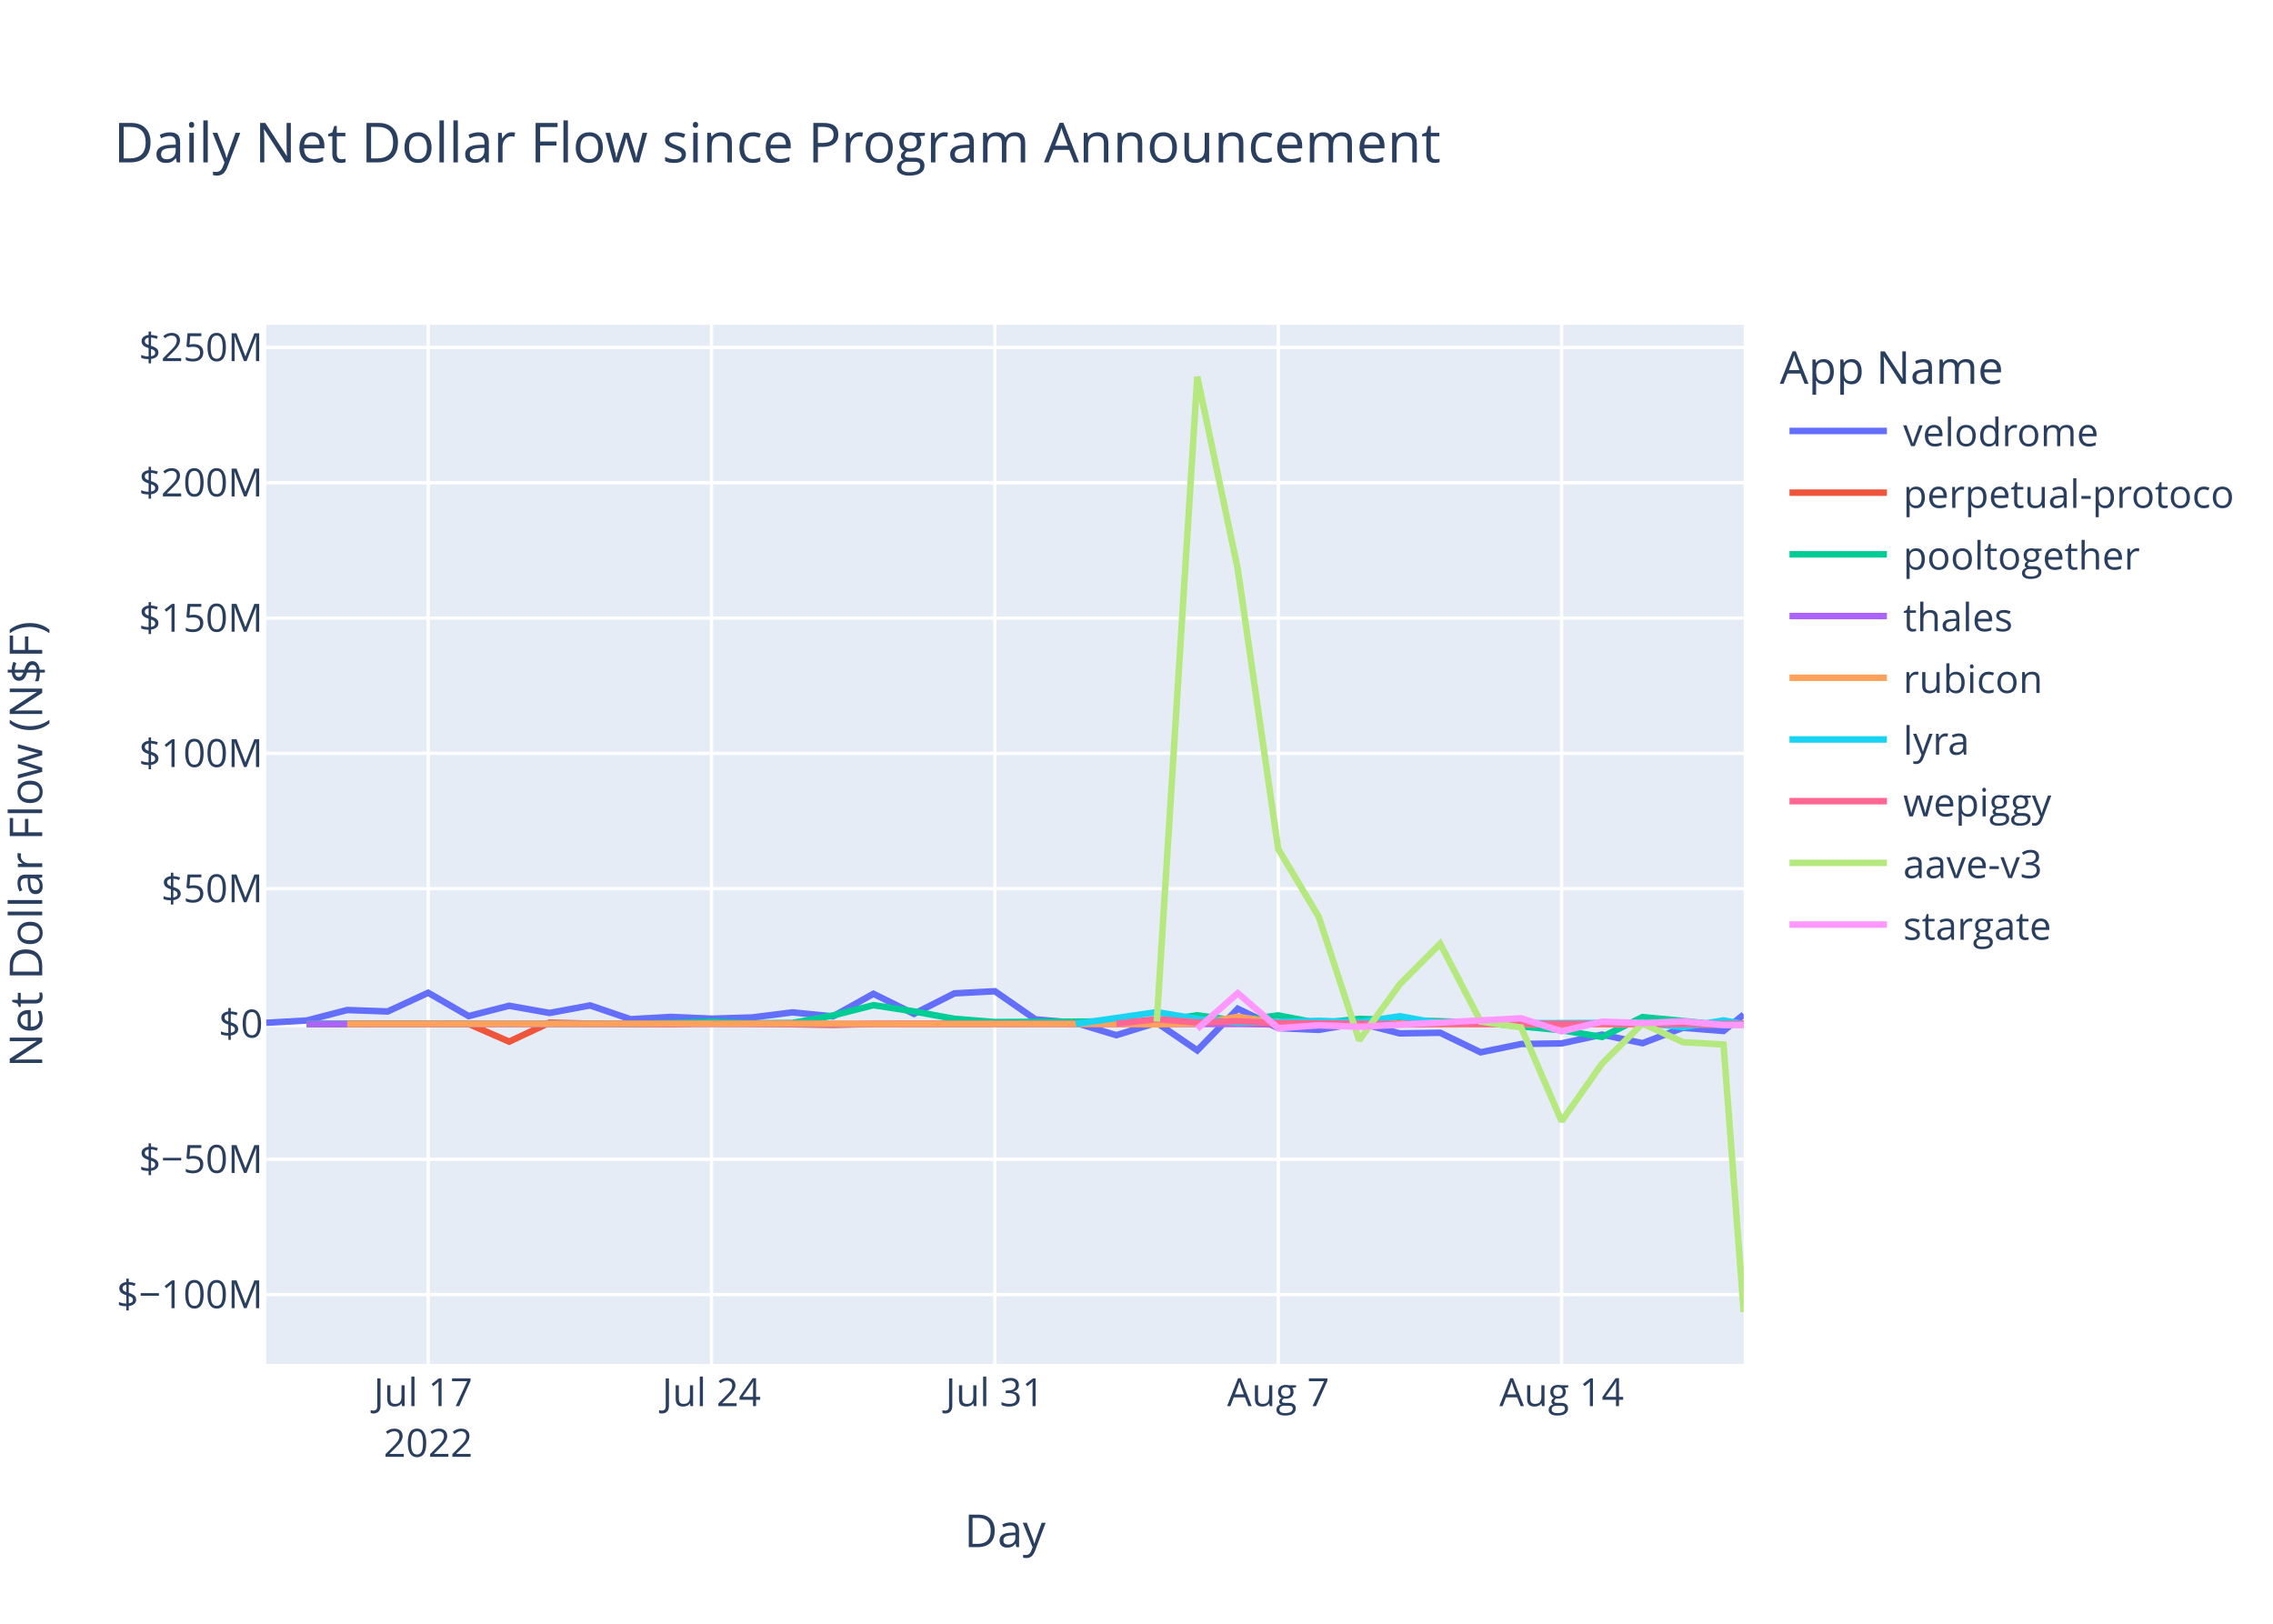
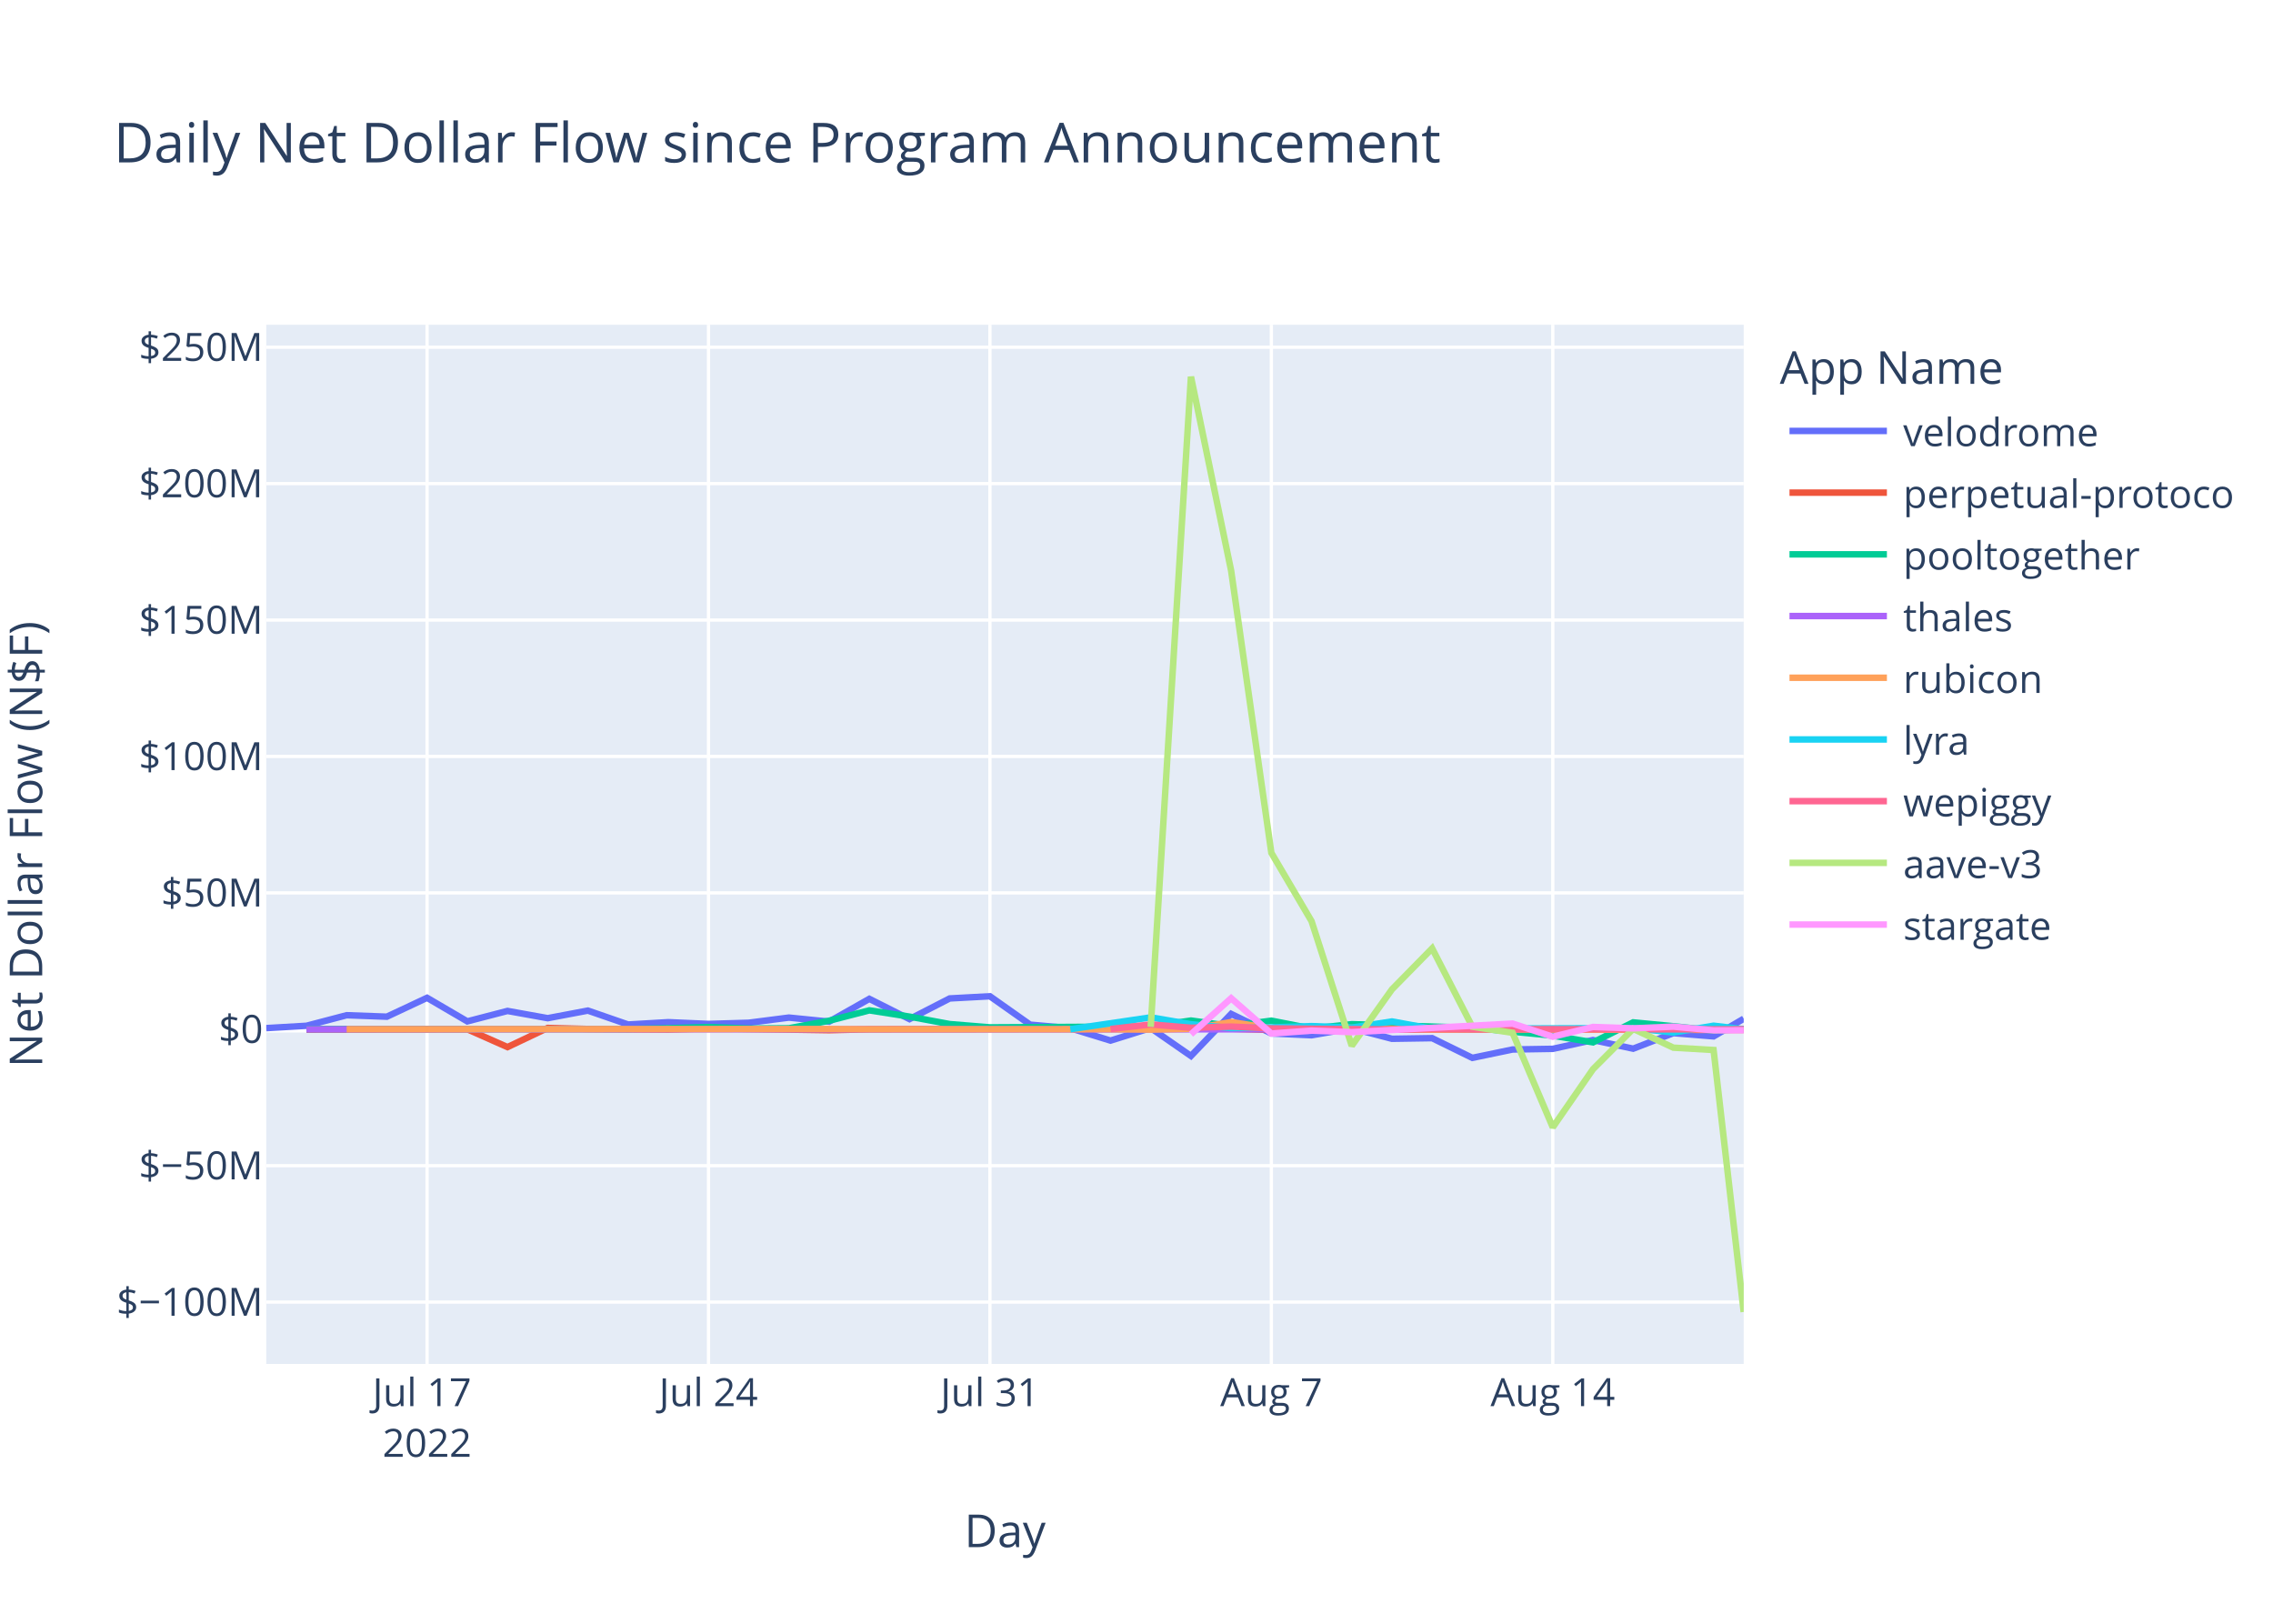
<svg xmlns="http://www.w3.org/2000/svg" class="main-svg" width="700" height="500" style="" viewBox="0 0 700 500">
  <rect x="0" y="0" width="700" height="500" style="fill: rgb(255, 255, 255); fill-opacity: 1;" />
-   <defs id="defs-16312b">
+   <defs id="defs-0d486c">
    <g class="clips">
-       <clipPath id="clip16312bxyplot" class="plotclip">
+       <clipPath id="clip0d486cxyplot" class="plotclip">
        <rect width="455" height="320" />
      </clipPath>
-       <clipPath class="axesclip" id="clip16312bx">
+       <clipPath class="axesclip" id="clip0d486cx">
        <rect x="82" y="0" width="455" height="500" />
      </clipPath>
-       <clipPath class="axesclip" id="clip16312by">
+       <clipPath class="axesclip" id="clip0d486cy">
        <rect x="0" y="100" width="700" height="320" />
      </clipPath>
-       <clipPath class="axesclip" id="clip16312bxy">
+       <clipPath class="axesclip" id="clip0d486cxy">
        <rect x="82" y="100" width="455" height="320" />
      </clipPath>
    </g>
    <g class="gradients" />
    <g class="patterns" />
  </defs>
  <g class="bglayer">
    <rect class="bg" x="82" y="100" width="455" height="320" style="fill: rgb(229, 236, 246); fill-opacity: 1; stroke-width: 0;" />
  </g>
  <g class="layer-below">
    <g class="imagelayer" />
    <g class="shapelayer" />
  </g>
  <g class="cartesianlayer">
    <g class="subplot xy">
      <g class="layer-subplot">
        <g class="shapelayer" />
        <g class="imagelayer" />
      </g>
      <g class="minor-gridlayer">
        <g class="x" />
        <g class="y" />
      </g>
      <g class="gridlayer">
        <g class="x">
-           <path class="xgrid crisp" transform="translate(131.86,0)" d="M0,100v320" style="stroke: rgb(255, 255, 255); stroke-opacity: 1; stroke-width: 1px;" />
-           <path class="xgrid crisp" transform="translate(219.13,0)" d="M0,100v320" style="stroke: rgb(255, 255, 255); stroke-opacity: 1; stroke-width: 1px;" />
-           <path class="xgrid crisp" transform="translate(306.39,0)" d="M0,100v320" style="stroke: rgb(255, 255, 255); stroke-opacity: 1; stroke-width: 1px;" />
-           <path class="xgrid crisp" transform="translate(393.65,0)" d="M0,100v320" style="stroke: rgb(255, 255, 255); stroke-opacity: 1; stroke-width: 1px;" />
-           <path class="xgrid crisp" transform="translate(480.92,0)" d="M0,100v320" style="stroke: rgb(255, 255, 255); stroke-opacity: 1; stroke-width: 1px;" />
+           <path class="xgrid crisp" transform="translate(131.52,0)" d="M0,100v320" style="stroke: rgb(255, 255, 255); stroke-opacity: 1; stroke-width: 1px;" />
+           <path class="xgrid crisp" transform="translate(218.19,0)" d="M0,100v320" style="stroke: rgb(255, 255, 255); stroke-opacity: 1; stroke-width: 1px;" />
+           <path class="xgrid crisp" transform="translate(304.86,0)" d="M0,100v320" style="stroke: rgb(255, 255, 255); stroke-opacity: 1; stroke-width: 1px;" />
+           <path class="xgrid crisp" transform="translate(391.53,0)" d="M0,100v320" style="stroke: rgb(255, 255, 255); stroke-opacity: 1; stroke-width: 1px;" />
+           <path class="xgrid crisp" transform="translate(478.2,0)" d="M0,100v320" style="stroke: rgb(255, 255, 255); stroke-opacity: 1; stroke-width: 1px;" />
        </g>
        <g class="y">
-           <path class="ygrid crisp" transform="translate(0,398.63)" d="M82,0h455" style="stroke: rgb(255, 255, 255); stroke-opacity: 1; stroke-width: 1px;" />
-           <path class="ygrid crisp" transform="translate(0,356.97)" d="M82,0h455" style="stroke: rgb(255, 255, 255); stroke-opacity: 1; stroke-width: 1px;" />
-           <path class="ygrid crisp" transform="translate(0,273.64)" d="M82,0h455" style="stroke: rgb(255, 255, 255); stroke-opacity: 1; stroke-width: 1px;" />
-           <path class="ygrid crisp" transform="translate(0,231.98)" d="M82,0h455" style="stroke: rgb(255, 255, 255); stroke-opacity: 1; stroke-width: 1px;" />
-           <path class="ygrid crisp" transform="translate(0,190.32)" d="M82,0h455" style="stroke: rgb(255, 255, 255); stroke-opacity: 1; stroke-width: 1px;" />
-           <path class="ygrid crisp" transform="translate(0,148.65)" d="M82,0h455" style="stroke: rgb(255, 255, 255); stroke-opacity: 1; stroke-width: 1px;" />
-           <path class="ygrid crisp" transform="translate(0,106.99)" d="M82,0h455" style="stroke: rgb(255, 255, 255); stroke-opacity: 1; stroke-width: 1px;" />
+           <path class="ygrid crisp" transform="translate(0,400.95)" d="M82,0h455" style="stroke: rgb(255, 255, 255); stroke-opacity: 1; stroke-width: 1px;" />
+           <path class="ygrid crisp" transform="translate(0,358.95)" d="M82,0h455" style="stroke: rgb(255, 255, 255); stroke-opacity: 1; stroke-width: 1px;" />
+           <path class="ygrid crisp" transform="translate(0,274.94)" d="M82,0h455" style="stroke: rgb(255, 255, 255); stroke-opacity: 1; stroke-width: 1px;" />
+           <path class="ygrid crisp" transform="translate(0,232.93)" d="M82,0h455" style="stroke: rgb(255, 255, 255); stroke-opacity: 1; stroke-width: 1px;" />
+           <path class="ygrid crisp" transform="translate(0,190.93)" d="M82,0h455" style="stroke: rgb(255, 255, 255); stroke-opacity: 1; stroke-width: 1px;" />
+           <path class="ygrid crisp" transform="translate(0,148.92)" d="M82,0h455" style="stroke: rgb(255, 255, 255); stroke-opacity: 1; stroke-width: 1px;" />
+           <path class="ygrid crisp" transform="translate(0,106.92)" d="M82,0h455" style="stroke: rgb(255, 255, 255); stroke-opacity: 1; stroke-width: 1px;" />
        </g>
      </g>
      <g class="zerolinelayer">
-         <path class="yzl zl crisp" transform="translate(0,315.3)" d="M82,0h455" style="stroke: rgb(255, 255, 255); stroke-opacity: 1; stroke-width: 2px;" />
+         <path class="yzl zl crisp" transform="translate(0,316.94)" d="M82,0h455" style="stroke: rgb(255, 255, 255); stroke-opacity: 1; stroke-width: 2px;" />
      </g>
      <path class="xlines-below" />
      <path class="ylines-below" />
      <g class="overlines-below" />
      <g class="xaxislayer-below" />
      <g class="yaxislayer-below" />
      <g class="overaxes-below" />
-       <g class="plot" transform="translate(82,100)" clip-path="url(#clip16312bxyplot)">
+       <g class="plot" transform="translate(82,100)" clip-path="url(#clip0d486cxyplot)">
        <g class="scatterlayer mlayer">
-           <g class="trace scatter trace6c32fc" style="stroke-miterlimit: 2; opacity: 1;">
-             <g class="fills" />
-             <g class="errorbars" />
-             <g class="lines">
-               <path class="js-line" d="M0,214.95L12.47,214.24L24.93,211.02L37.4,211.46L49.86,205.7L62.33,212.89L74.8,209.71L87.26,211.92L99.73,209.6L112.19,213.85L124.66,213.14L137.13,213.68L149.59,213.31L162.06,211.74L174.53,212.97L186.99,206.02L199.46,212.2L211.92,205.89L224.39,205.23L236.86,213.89L249.32,214.99L261.79,218.77L274.25,214.92L286.72,223.45L299.19,210.62L311.65,216.58L324.12,217.14L336.58,215.01L349.05,218.21L361.52,218.02L373.98,224.04L386.45,221.48L398.92,221.29L411.38,218.6L423.85,221.23L436.31,216.48L448.78,217.47L455,212.41" style="vector-effect: non-scaling-stroke; fill: none; stroke: rgb(99, 110, 250); stroke-opacity: 1; stroke-width: 2px; opacity: 1;" />
-             </g>
-             <g class="points" />
-             <g class="text" />
-           </g>
-           <g class="trace scatter traceb7f9d8" style="stroke-miterlimit: 2; opacity: 1;">
-             <g class="fills" />
-             <g class="errorbars" />
-             <g class="lines">
-               <path class="js-line" d="M12.47,215.4L62.33,215.3L74.8,220.75L87.26,214.9L99.73,215.21L124.66,215.4L137.13,215.03L174.53,215.59L186.99,215.31L299.19,215.15L311.65,215.51L455,215.25" style="vector-effect: non-scaling-stroke; fill: none; stroke: rgb(239, 85, 59); stroke-opacity: 1; stroke-width: 2px; opacity: 1;" />
-             </g>
-             <g class="points" />
-             <g class="text" />
-           </g>
-           <g class="trace scatter tracec0804a" style="stroke-miterlimit: 2; opacity: 1;">
-             <g class="fills" />
-             <g class="errorbars" />
-             <g class="lines">
-               <path class="js-line" d="M12.47,215.24L112.19,215.25L124.66,214.99L137.13,214.62L149.59,215.09L162.06,215L174.53,212.7L186.99,209.52L199.46,211.44L211.92,213.73L224.39,214.72L274.25,214.46L286.72,212.64L299.19,214.32L311.65,212.68L324.12,215.08L336.58,213.76L373.98,214.84L386.45,216.05L398.92,217.25L411.38,219.31L423.85,213.19L436.31,214.38L448.78,215.68L455,215.39" style="vector-effect: non-scaling-stroke; fill: none; stroke: rgb(0, 204, 150); stroke-opacity: 1; stroke-width: 2px; opacity: 1;" />
-             </g>
-             <g class="points" />
-             <g class="text" />
-           </g>
-           <g class="trace scatter trace82e05f" style="stroke-miterlimit: 2; opacity: 1;">
-             <g class="fills" />
-             <g class="errorbars" />
-             <g class="lines">
-               <path class="js-line" d="M12.47,215.32L455,215.3" style="vector-effect: non-scaling-stroke; fill: none; stroke: rgb(171, 99, 250); stroke-opacity: 1; stroke-width: 2px; opacity: 1;" />
-             </g>
-             <g class="points" />
-             <g class="text" />
-           </g>
-           <g class="trace scatter trace50af67" style="stroke-miterlimit: 2; opacity: 1;">
-             <g class="fills" />
-             <g class="errorbars" />
-             <g class="lines">
-               <path class="js-line" d="M24.93,215.3L174.53,215.23L186.99,215.3L261.79,215.28L274.25,215.4L286.72,215.16L299.19,213.11L311.65,215.01L324.12,214.57L361.52,215.41L373.98,215.33L455,215.51" style="vector-effect: non-scaling-stroke; fill: none; stroke: rgb(255, 161, 90); stroke-opacity: 1; stroke-width: 2px; opacity: 1;" />
-             </g>
-             <g class="points" />
-             <g class="text" />
-           </g>
-           <g class="trace scatter trace1a5d18" style="stroke-miterlimit: 2; opacity: 1;">
-             <g class="fills" />
-             <g class="errorbars" />
-             <g class="lines">
-               <path class="js-line" d="M249.32,215.29L274.25,211.67L286.72,213.76L299.19,214.94L311.65,214.72L324.12,214.34L336.58,214.8L349.05,212.93L361.52,215.16L423.85,214.95L436.31,216.3L448.78,214.22L455,215.33" style="vector-effect: non-scaling-stroke; fill: none; stroke: rgb(25, 211, 243); stroke-opacity: 1; stroke-width: 2px; opacity: 1;" />
-             </g>
-             <g class="points" />
-             <g class="text" />
-           </g>
-           <g class="trace scatter trace71b588" style="stroke-miterlimit: 2; opacity: 1;">
-             <g class="fills" />
-             <g class="errorbars" />
-             <g class="lines">
-               <path class="js-line" d="M261.79,215.24L274.25,213.82L286.72,214.85L299.19,214.49L311.65,215.04L349.05,215.36L361.52,215.24L448.78,215.34L455,215.3" style="vector-effect: non-scaling-stroke; fill: none; stroke: rgb(255, 102, 146); stroke-opacity: 1; stroke-width: 2px; opacity: 1;" />
-             </g>
-             <g class="points" />
-             <g class="text" />
-           </g>
-           <g class="trace scatter tracee1fd09" style="stroke-miterlimit: 2; opacity: 1;">
-             <g class="fills" />
-             <g class="errorbars" />
-             <g class="lines">
-               <path class="js-line" d="M274.25,214.55L286.72,16L299.19,75.26L311.65,161.42L324.12,182.29L336.58,220.35L349.05,203.13L361.52,190.6L373.98,214.54L386.45,216.38L398.92,245.25L411.38,227.5L423.85,215.17L436.31,220.93L448.78,221.64L455,304" style="vector-effect: non-scaling-stroke; fill: none; stroke: rgb(182, 232, 128); stroke-opacity: 1; stroke-width: 2px; opacity: 1;" />
-             </g>
-             <g class="points" />
-             <g class="text" />
-           </g>
-           <g class="trace scatter trace5356b8" style="stroke-miterlimit: 2; opacity: 1;">
-             <g class="fills" />
-             <g class="errorbars" />
-             <g class="lines">
-               <path class="js-line" d="M286.72,216.83L299.19,205.83L311.65,216.61L324.12,215.72L336.58,216.19L386.45,213.56L398.92,217.58L411.38,214.59L423.85,215.03L436.31,214.5L448.78,215.63L455,215.6" style="vector-effect: non-scaling-stroke; fill: none; stroke: rgb(255, 151, 255); stroke-opacity: 1; stroke-width: 2px; opacity: 1;" />
+           <g class="trace scatter tracebf4193" style="stroke-miterlimit: 2; opacity: 1;">
+             <g class="fills" />
+             <g class="errorbars" />
+             <g class="lines">
+               <path class="js-line" d="M0,216.59L12.38,215.87L24.76,212.62L37.14,213.07L49.52,207.26L61.91,214.51L74.29,211.3L86.67,213.53L99.05,211.19L111.43,215.48L123.81,214.76L136.19,215.3L148.57,214.94L160.95,213.35L173.34,214.59L185.72,207.58L198.1,213.81L210.48,207.45L222.86,206.78L235.24,215.52L247.62,216.62L260,220.43L272.38,216.56L284.77,225.16L297.15,212.22L309.53,218.23L321.91,218.79L334.29,216.64L346.67,219.87L359.05,219.68L371.43,225.75L383.81,223.17L396.2,222.97L408.58,220.26L420.96,222.92L433.34,218.13L445.72,219.13L455,213.7" style="vector-effect: non-scaling-stroke; fill: none; stroke: rgb(99, 110, 250); stroke-opacity: 1; stroke-width: 2px; opacity: 1;" />
+             </g>
+             <g class="points" />
+             <g class="text" />
+           </g>
+           <g class="trace scatter trace7e5949" style="stroke-miterlimit: 2; opacity: 1;">
+             <g class="fills" />
+             <g class="errorbars" />
+             <g class="lines">
+               <path class="js-line" d="M12.38,217.04L61.91,216.94L74.29,222.43L86.67,216.54L99.05,216.85L123.81,217.04L136.19,216.67L173.34,217.23L185.72,216.95L297.15,216.79L309.53,217.15L455,216.89" style="vector-effect: non-scaling-stroke; fill: none; stroke: rgb(239, 85, 59); stroke-opacity: 1; stroke-width: 2px; opacity: 1;" />
+             </g>
+             <g class="points" />
+             <g class="text" />
+           </g>
+           <g class="trace scatter traced0985e" style="stroke-miterlimit: 2; opacity: 1;">
+             <g class="fills" />
+             <g class="errorbars" />
+             <g class="lines">
+               <path class="js-line" d="M12.38,216.88L111.43,216.89L123.81,216.62L136.19,216.26L148.57,216.72L160.95,216.64L173.34,214.32L185.72,211.12L198.1,213.05L210.48,215.35L222.86,216.36L272.38,216.09L284.77,214.26L297.15,215.95L309.53,214.3L321.91,216.72L334.29,215.38L371.43,216.48L383.81,217.69L396.2,218.9L408.58,220.98L420.96,214.82L433.34,216.01L445.72,217.32L455,216.93" style="vector-effect: non-scaling-stroke; fill: none; stroke: rgb(0, 204, 150); stroke-opacity: 1; stroke-width: 2px; opacity: 1;" />
+             </g>
+             <g class="points" />
+             <g class="text" />
+           </g>
+           <g class="trace scatter tracee85dc1" style="stroke-miterlimit: 2; opacity: 1;">
+             <g class="fills" />
+             <g class="errorbars" />
+             <g class="lines">
+               <path class="js-line" d="M12.38,216.96L309.53,216.96L321.91,216.96L455,216.94" style="vector-effect: non-scaling-stroke; fill: none; stroke: rgb(171, 99, 250); stroke-opacity: 1; stroke-width: 2px; opacity: 1;" />
+             </g>
+             <g class="points" />
+             <g class="text" />
+           </g>
+           <g class="trace scatter trace08dfb5" style="stroke-miterlimit: 2; opacity: 1;">
+             <g class="fills" />
+             <g class="errorbars" />
+             <g class="lines">
+               <path class="js-line" d="M24.76,216.94L173.34,216.87L185.72,216.94L260,216.92L272.38,217.04L284.77,216.8L297.15,214.73L309.53,216.65L321.91,216.2L359.05,217.05L371.43,216.97L455,217.16" style="vector-effect: non-scaling-stroke; fill: none; stroke: rgb(255, 161, 90); stroke-opacity: 1; stroke-width: 2px; opacity: 1;" />
+             </g>
+             <g class="points" />
+             <g class="text" />
+           </g>
+           <g class="trace scatter tracedd2262" style="stroke-miterlimit: 2; opacity: 1;">
+             <g class="fills" />
+             <g class="errorbars" />
+             <g class="lines">
+               <path class="js-line" d="M247.62,216.93L272.38,213.28L284.77,215.39L297.15,216.58L309.53,216.36L321.91,215.97L334.29,216.43L346.67,214.54L359.05,216.8L420.96,216.58L433.34,217.95L445.72,215.85L455,216.94" style="vector-effect: non-scaling-stroke; fill: none; stroke: rgb(25, 211, 243); stroke-opacity: 1; stroke-width: 2px; opacity: 1;" />
+             </g>
+             <g class="points" />
+             <g class="text" />
+           </g>
+           <g class="trace scatter trace37a37f" style="stroke-miterlimit: 2; opacity: 1;">
+             <g class="fills" />
+             <g class="errorbars" />
+             <g class="lines">
+               <path class="js-line" d="M260,216.87L272.38,215.45L284.77,216.49L297.15,216.12L309.53,216.68L346.67,217L359.05,216.88L445.72,216.98L455,216.95" style="vector-effect: non-scaling-stroke; fill: none; stroke: rgb(255, 102, 146); stroke-opacity: 1; stroke-width: 2px; opacity: 1;" />
+             </g>
+             <g class="points" />
+             <g class="text" />
+           </g>
+           <g class="trace scatter tracea424a4" style="stroke-miterlimit: 2; opacity: 1;">
+             <g class="fills" />
+             <g class="errorbars" />
+             <g class="lines">
+               <path class="js-line" d="M272.38,216.19L284.77,16L297.15,75.75L309.53,162.62L321.91,183.66L334.29,222.03L346.67,204.66L359.05,192.04L371.43,216.17L383.81,218.02L396.2,247.13L408.58,229.24L420.96,216.81L433.34,222.61L445.72,223.33L455,304" style="vector-effect: non-scaling-stroke; fill: none; stroke: rgb(182, 232, 128); stroke-opacity: 1; stroke-width: 2px; opacity: 1;" />
+             </g>
+             <g class="points" />
+             <g class="text" />
+           </g>
+           <g class="trace scatter trace6376a1" style="stroke-miterlimit: 2; opacity: 1;">
+             <g class="fills" />
+             <g class="errorbars" />
+             <g class="lines">
+               <path class="js-line" d="M284.77,218.48L297.15,207.39L309.53,218.26L321.91,217.36L334.29,217.83L383.81,215.19L396.2,219.24L408.58,216.23L420.96,216.67L433.34,216.13L445.72,217.28L455,217.25" style="vector-effect: non-scaling-stroke; fill: none; stroke: rgb(255, 151, 255); stroke-opacity: 1; stroke-width: 2px; opacity: 1;" />
            </g>
            <g class="points" />
            <g class="text" />
          </g>
        </g>
      </g>
      <g class="overplot" />
      <path class="xlines-above crisp" d="M0,0" style="fill: none;" />
      <path class="ylines-above crisp" d="M0,0" style="fill: none;" />
      <g class="overlines-above" />
      <g class="xaxislayer-above">
        <g class="xtick">
-           <text text-anchor="middle" x="0" y="433" transform="translate(131.86,0)" style="font-family: 'Open Sans', verdana, arial, sans-serif; font-size: 12px; fill: rgb(42, 63, 95); fill-opacity: 1; white-space: pre; opacity: 1;">
+           <text text-anchor="middle" x="0" y="433" transform="translate(131.52,0)" style="font-family: 'Open Sans', verdana, arial, sans-serif; font-size: 12px; fill: rgb(42, 63, 95); fill-opacity: 1; white-space: pre; opacity: 1;">
            <tspan class="line" dy="0em" x="0" y="433">Jul 17</tspan>
            <tspan class="line" dy="1.3em" x="0" y="433">2022</tspan>
          </text>
        </g>
        <g class="xtick">
-           <text text-anchor="middle" x="0" y="433" style="font-family: 'Open Sans', verdana, arial, sans-serif; font-size: 12px; fill: rgb(42, 63, 95); fill-opacity: 1; white-space: pre; opacity: 1;" transform="translate(219.13,0)">Jul 24</text>
-         </g>
-         <g class="xtick">
-           <text text-anchor="middle" x="0" y="433" style="font-family: 'Open Sans', verdana, arial, sans-serif; font-size: 12px; fill: rgb(42, 63, 95); fill-opacity: 1; white-space: pre; opacity: 1;" transform="translate(306.39,0)">Jul 31</text>
-         </g>
-         <g class="xtick">
-           <text text-anchor="middle" x="0" y="433" style="font-family: 'Open Sans', verdana, arial, sans-serif; font-size: 12px; fill: rgb(42, 63, 95); fill-opacity: 1; white-space: pre; opacity: 1;" transform="translate(393.65,0)">Aug 7</text>
-         </g>
-         <g class="xtick">
-           <text text-anchor="middle" x="0" y="433" style="font-family: 'Open Sans', verdana, arial, sans-serif; font-size: 12px; fill: rgb(42, 63, 95); fill-opacity: 1; white-space: pre; opacity: 1;" transform="translate(480.92,0)">Aug 14</text>
+           <text text-anchor="middle" x="0" y="433" style="font-family: 'Open Sans', verdana, arial, sans-serif; font-size: 12px; fill: rgb(42, 63, 95); fill-opacity: 1; white-space: pre; opacity: 1;" transform="translate(218.19,0)">Jul 24</text>
+         </g>
+         <g class="xtick">
+           <text text-anchor="middle" x="0" y="433" style="font-family: 'Open Sans', verdana, arial, sans-serif; font-size: 12px; fill: rgb(42, 63, 95); fill-opacity: 1; white-space: pre; opacity: 1;" transform="translate(304.86,0)">Jul 31</text>
+         </g>
+         <g class="xtick">
+           <text text-anchor="middle" x="0" y="433" style="font-family: 'Open Sans', verdana, arial, sans-serif; font-size: 12px; fill: rgb(42, 63, 95); fill-opacity: 1; white-space: pre; opacity: 1;" transform="translate(391.53,0)">Aug 7</text>
+         </g>
+         <g class="xtick">
+           <text text-anchor="middle" x="0" y="433" style="font-family: 'Open Sans', verdana, arial, sans-serif; font-size: 12px; fill: rgb(42, 63, 95); fill-opacity: 1; white-space: pre; opacity: 1;" transform="translate(478.2,0)">Aug 14</text>
        </g>
      </g>
      <g class="yaxislayer-above">
        <g class="ytick">
-           <text text-anchor="end" x="81" y="4.2" transform="translate(0,398.63)" style="font-family: 'Open Sans', verdana, arial, sans-serif; font-size: 12px; fill: rgb(42, 63, 95); fill-opacity: 1; white-space: pre; opacity: 1;">$−100M</text>
-         </g>
-         <g class="ytick">
-           <text text-anchor="end" x="81" y="4.2" style="font-family: 'Open Sans', verdana, arial, sans-serif; font-size: 12px; fill: rgb(42, 63, 95); fill-opacity: 1; white-space: pre; opacity: 1;" transform="translate(0,356.97)">$−50M</text>
-         </g>
-         <g class="ytick">
-           <text text-anchor="end" x="81" y="4.2" style="font-family: 'Open Sans', verdana, arial, sans-serif; font-size: 12px; fill: rgb(42, 63, 95); fill-opacity: 1; white-space: pre; opacity: 1;" transform="translate(0,315.3)">$0</text>
-         </g>
-         <g class="ytick">
-           <text text-anchor="end" x="81" y="4.2" style="font-family: 'Open Sans', verdana, arial, sans-serif; font-size: 12px; fill: rgb(42, 63, 95); fill-opacity: 1; white-space: pre; opacity: 1;" transform="translate(0,273.64)">$50M</text>
-         </g>
-         <g class="ytick">
-           <text text-anchor="end" x="81" y="4.2" style="font-family: 'Open Sans', verdana, arial, sans-serif; font-size: 12px; fill: rgb(42, 63, 95); fill-opacity: 1; white-space: pre; opacity: 1;" transform="translate(0,231.98)">$100M</text>
-         </g>
-         <g class="ytick">
-           <text text-anchor="end" x="81" y="4.2" style="font-family: 'Open Sans', verdana, arial, sans-serif; font-size: 12px; fill: rgb(42, 63, 95); fill-opacity: 1; white-space: pre; opacity: 1;" transform="translate(0,190.32)">$150M</text>
-         </g>
-         <g class="ytick">
-           <text text-anchor="end" x="81" y="4.2" style="font-family: 'Open Sans', verdana, arial, sans-serif; font-size: 12px; fill: rgb(42, 63, 95); fill-opacity: 1; white-space: pre; opacity: 1;" transform="translate(0,148.65)">$200M</text>
-         </g>
-         <g class="ytick">
-           <text text-anchor="end" x="81" y="4.2" style="font-family: 'Open Sans', verdana, arial, sans-serif; font-size: 12px; fill: rgb(42, 63, 95); fill-opacity: 1; white-space: pre; opacity: 1;" transform="translate(0,106.99)">$250M</text>
+           <text text-anchor="end" x="81" y="4.2" transform="translate(0,400.95)" style="font-family: 'Open Sans', verdana, arial, sans-serif; font-size: 12px; fill: rgb(42, 63, 95); fill-opacity: 1; white-space: pre; opacity: 1;">$−100M</text>
+         </g>
+         <g class="ytick">
+           <text text-anchor="end" x="81" y="4.2" style="font-family: 'Open Sans', verdana, arial, sans-serif; font-size: 12px; fill: rgb(42, 63, 95); fill-opacity: 1; white-space: pre; opacity: 1;" transform="translate(0,358.95)">$−50M</text>
+         </g>
+         <g class="ytick">
+           <text text-anchor="end" x="81" y="4.2" style="font-family: 'Open Sans', verdana, arial, sans-serif; font-size: 12px; fill: rgb(42, 63, 95); fill-opacity: 1; white-space: pre; opacity: 1;" transform="translate(0,316.94)">$0</text>
+         </g>
+         <g class="ytick">
+           <text text-anchor="end" x="81" y="4.2" style="font-family: 'Open Sans', verdana, arial, sans-serif; font-size: 12px; fill: rgb(42, 63, 95); fill-opacity: 1; white-space: pre; opacity: 1;" transform="translate(0,274.94)">$50M</text>
+         </g>
+         <g class="ytick">
+           <text text-anchor="end" x="81" y="4.2" style="font-family: 'Open Sans', verdana, arial, sans-serif; font-size: 12px; fill: rgb(42, 63, 95); fill-opacity: 1; white-space: pre; opacity: 1;" transform="translate(0,232.93)">$100M</text>
+         </g>
+         <g class="ytick">
+           <text text-anchor="end" x="81" y="4.2" style="font-family: 'Open Sans', verdana, arial, sans-serif; font-size: 12px; fill: rgb(42, 63, 95); fill-opacity: 1; white-space: pre; opacity: 1;" transform="translate(0,190.93)">$150M</text>
+         </g>
+         <g class="ytick">
+           <text text-anchor="end" x="81" y="4.2" style="font-family: 'Open Sans', verdana, arial, sans-serif; font-size: 12px; fill: rgb(42, 63, 95); fill-opacity: 1; white-space: pre; opacity: 1;" transform="translate(0,148.92)">$200M</text>
+         </g>
+         <g class="ytick">
+           <text text-anchor="end" x="81" y="4.2" style="font-family: 'Open Sans', verdana, arial, sans-serif; font-size: 12px; fill: rgb(42, 63, 95); fill-opacity: 1; white-space: pre; opacity: 1;" transform="translate(0,106.92)">$250M</text>
        </g>
      </g>
      <g class="overaxes-above" />
    </g>
  </g>
  <g class="polarlayer" />
  <g class="smithlayer" />
  <g class="ternarylayer" />
  <g class="geolayer" />
  <g class="funnelarealayer" />
  <g class="pielayer" />
  <g class="iciclelayer" />
  <g class="treemaplayer" />
  <g class="sunburstlayer" />
  <g class="glimages" />
-   <defs id="topdefs-16312b">
+   <defs id="topdefs-0d486c">
    <g class="clips" />
-     <clipPath id="legend16312b">
+     <clipPath id="legend0d486c">
      <rect width="142" height="200" x="0" y="0" />
    </clipPath>
  </defs>
  <g class="layer-above">
    <g class="imagelayer" />
    <g class="shapelayer" />
  </g>
  <g class="infolayer">
    <g class="legend" pointer-events="all" transform="translate(546.1,100)">
      <rect class="bg" shape-rendering="crispEdges" style="stroke: rgb(68, 68, 68); stroke-opacity: 1; fill: rgb(255, 255, 255); fill-opacity: 1; stroke-width: 0px;" width="142" height="200" x="0" y="0" />
-       <g class="scrollbox" transform="" clip-path="url(#legend16312b)">
+       <g class="scrollbox" transform="" clip-path="url(#legend0d486c)">
        <text class="legendtitletext" text-anchor="start" x="2" y="18.2" style="font-family: 'Open Sans', verdana, arial, sans-serif; font-size: 14px; fill: rgb(42, 63, 95); fill-opacity: 1; white-space: pre;">App Name</text>
        <g class="groups" transform="">
          <g class="traces" transform="translate(0,32.7)" style="opacity: 1;">
            <text class="legendtext" text-anchor="start" x="40" y="4.68" style="font-family: 'Open Sans', verdana, arial, sans-serif; font-size: 12px; fill: rgb(42, 63, 95); fill-opacity: 1; white-space: pre;">velodrome</text>
            <g class="layers" style="opacity: 1;">
              <g class="legendfill" />
              <g class="legendlines">
                <path class="js-line" d="M5,0h30" style="fill: none; stroke: rgb(99, 110, 250); stroke-opacity: 1; stroke-width: 2px;" />
              </g>
              <g class="legendsymbols">
                <g class="legendpoints" />
              </g>
            </g>
            <rect class="legendtoggle" x="0" y="-9.5" width="136.734" height="19" style="fill: rgb(0, 0, 0); fill-opacity: 0;" />
          </g>
        </g>
        <g class="groups" transform="">
          <g class="traces" transform="translate(0,51.7)" style="opacity: 1;">
            <text class="legendtext" text-anchor="start" x="40" y="4.68" style="font-family: 'Open Sans', verdana, arial, sans-serif; font-size: 12px; fill: rgb(42, 63, 95); fill-opacity: 1; white-space: pre;">perpetual-protocol</text>
            <g class="layers" style="opacity: 1;">
              <g class="legendfill" />
              <g class="legendlines">
                <path class="js-line" d="M5,0h30" style="fill: none; stroke: rgb(239, 85, 59); stroke-opacity: 1; stroke-width: 2px;" />
              </g>
              <g class="legendsymbols">
                <g class="legendpoints" />
              </g>
            </g>
            <rect class="legendtoggle" x="0" y="-9.5" width="136.734" height="19" style="fill: rgb(0, 0, 0); fill-opacity: 0;" />
          </g>
        </g>
        <g class="groups" transform="">
          <g class="traces" transform="translate(0,70.7)" style="opacity: 1;">
            <text class="legendtext" text-anchor="start" x="40" y="4.68" style="font-family: 'Open Sans', verdana, arial, sans-serif; font-size: 12px; fill: rgb(42, 63, 95); fill-opacity: 1; white-space: pre;">pooltogether</text>
            <g class="layers" style="opacity: 1;">
              <g class="legendfill" />
              <g class="legendlines">
                <path class="js-line" d="M5,0h30" style="fill: none; stroke: rgb(0, 204, 150); stroke-opacity: 1; stroke-width: 2px;" />
              </g>
              <g class="legendsymbols">
                <g class="legendpoints" />
              </g>
            </g>
            <rect class="legendtoggle" x="0" y="-9.5" width="136.734" height="19" style="fill: rgb(0, 0, 0); fill-opacity: 0;" />
          </g>
        </g>
        <g class="groups" transform="">
          <g class="traces" transform="translate(0,89.7)" style="opacity: 1;">
            <text class="legendtext" text-anchor="start" x="40" y="4.68" style="font-family: 'Open Sans', verdana, arial, sans-serif; font-size: 12px; fill: rgb(42, 63, 95); fill-opacity: 1; white-space: pre;">thales</text>
            <g class="layers" style="opacity: 1;">
              <g class="legendfill" />
              <g class="legendlines">
                <path class="js-line" d="M5,0h30" style="fill: none; stroke: rgb(171, 99, 250); stroke-opacity: 1; stroke-width: 2px;" />
              </g>
              <g class="legendsymbols">
                <g class="legendpoints" />
              </g>
            </g>
            <rect class="legendtoggle" x="0" y="-9.5" width="136.734" height="19" style="fill: rgb(0, 0, 0); fill-opacity: 0;" />
          </g>
        </g>
        <g class="groups" transform="">
          <g class="traces" transform="translate(0,108.7)" style="opacity: 1;">
            <text class="legendtext" text-anchor="start" x="40" y="4.68" style="font-family: 'Open Sans', verdana, arial, sans-serif; font-size: 12px; fill: rgb(42, 63, 95); fill-opacity: 1; white-space: pre;">rubicon</text>
            <g class="layers" style="opacity: 1;">
              <g class="legendfill" />
              <g class="legendlines">
                <path class="js-line" d="M5,0h30" style="fill: none; stroke: rgb(255, 161, 90); stroke-opacity: 1; stroke-width: 2px;" />
              </g>
              <g class="legendsymbols">
                <g class="legendpoints" />
              </g>
            </g>
            <rect class="legendtoggle" x="0" y="-9.5" width="136.734" height="19" style="fill: rgb(0, 0, 0); fill-opacity: 0;" />
          </g>
        </g>
        <g class="groups" transform="">
          <g class="traces" transform="translate(0,127.7)" style="opacity: 1;">
            <text class="legendtext" text-anchor="start" x="40" y="4.68" style="font-family: 'Open Sans', verdana, arial, sans-serif; font-size: 12px; fill: rgb(42, 63, 95); fill-opacity: 1; white-space: pre;">lyra</text>
            <g class="layers" style="opacity: 1;">
              <g class="legendfill" />
              <g class="legendlines">
                <path class="js-line" d="M5,0h30" style="fill: none; stroke: rgb(25, 211, 243); stroke-opacity: 1; stroke-width: 2px;" />
              </g>
              <g class="legendsymbols">
                <g class="legendpoints" />
              </g>
            </g>
            <rect class="legendtoggle" x="0" y="-9.5" width="136.734" height="19" style="fill: rgb(0, 0, 0); fill-opacity: 0;" />
          </g>
        </g>
        <g class="groups" transform="">
          <g class="traces" transform="translate(0,146.7)" style="opacity: 1;">
            <text class="legendtext" text-anchor="start" x="40" y="4.68" style="font-family: 'Open Sans', verdana, arial, sans-serif; font-size: 12px; fill: rgb(42, 63, 95); fill-opacity: 1; white-space: pre;">wepiggy</text>
            <g class="layers" style="opacity: 1;">
              <g class="legendfill" />
              <g class="legendlines">
                <path class="js-line" d="M5,0h30" style="fill: none; stroke: rgb(255, 102, 146); stroke-opacity: 1; stroke-width: 2px;" />
              </g>
              <g class="legendsymbols">
                <g class="legendpoints" />
              </g>
            </g>
            <rect class="legendtoggle" x="0" y="-9.5" width="136.734" height="19" style="fill: rgb(0, 0, 0); fill-opacity: 0;" />
          </g>
        </g>
        <g class="groups" transform="">
          <g class="traces" transform="translate(0,165.7)" style="opacity: 1;">
            <text class="legendtext" text-anchor="start" x="40" y="4.68" style="font-family: 'Open Sans', verdana, arial, sans-serif; font-size: 12px; fill: rgb(42, 63, 95); fill-opacity: 1; white-space: pre;">aave-v3</text>
            <g class="layers" style="opacity: 1;">
              <g class="legendfill" />
              <g class="legendlines">
                <path class="js-line" d="M5,0h30" style="fill: none; stroke: rgb(182, 232, 128); stroke-opacity: 1; stroke-width: 2px;" />
              </g>
              <g class="legendsymbols">
                <g class="legendpoints" />
              </g>
            </g>
            <rect class="legendtoggle" x="0" y="-9.5" width="136.734" height="19" style="fill: rgb(0, 0, 0); fill-opacity: 0;" />
          </g>
        </g>
        <g class="groups" transform="">
          <g class="traces" transform="translate(0,184.7)" style="opacity: 1;">
            <text class="legendtext" text-anchor="start" x="40" y="4.68" style="font-family: 'Open Sans', verdana, arial, sans-serif; font-size: 12px; fill: rgb(42, 63, 95); fill-opacity: 1; white-space: pre;">stargate</text>
            <g class="layers" style="opacity: 1;">
              <g class="legendfill" />
              <g class="legendlines">
                <path class="js-line" d="M5,0h30" style="fill: none; stroke: rgb(255, 151, 255); stroke-opacity: 1; stroke-width: 2px;" />
              </g>
              <g class="legendsymbols">
                <g class="legendpoints" />
              </g>
            </g>
            <rect class="legendtoggle" x="0" y="-9.5" width="136.734" height="19" style="fill: rgb(0, 0, 0); fill-opacity: 0;" />
          </g>
        </g>
      </g>
      <rect class="scrollbar" rx="20" ry="3" width="0" height="0" style="fill: rgb(128, 139, 164); fill-opacity: 1;" x="0" y="0" />
    </g>
    <g class="g-gtitle">
      <text class="gtitle" x="35" y="50" text-anchor="start" dy="0em" style="font-family: 'Open Sans', verdana, arial, sans-serif; font-size: 17px; fill: rgb(42, 63, 95); opacity: 1; font-weight: normal; white-space: pre;">Daily Net Dollar Flow since Program Announcement</text>
    </g>
    <g class="g-xtitle">
      <text class="xtitle" x="309.5" y="476.409" text-anchor="middle" style="font-family: 'Open Sans', verdana, arial, sans-serif; font-size: 14px; fill: rgb(42, 63, 95); opacity: 1; font-weight: normal; white-space: pre;">Day</text>
    </g>
    <g class="g-ytitle" transform="translate(0.5029297,0)">
      <text class="ytitle" transform="rotate(-90,12.49688,260)" x="12.497" y="260" text-anchor="middle" style="font-family: 'Open Sans', verdana, arial, sans-serif; font-size: 14px; fill: rgb(42, 63, 95); opacity: 1; font-weight: normal; white-space: pre;">Net Dollar Flow (N$F)</text>
    </g>
  </g>
</svg>
